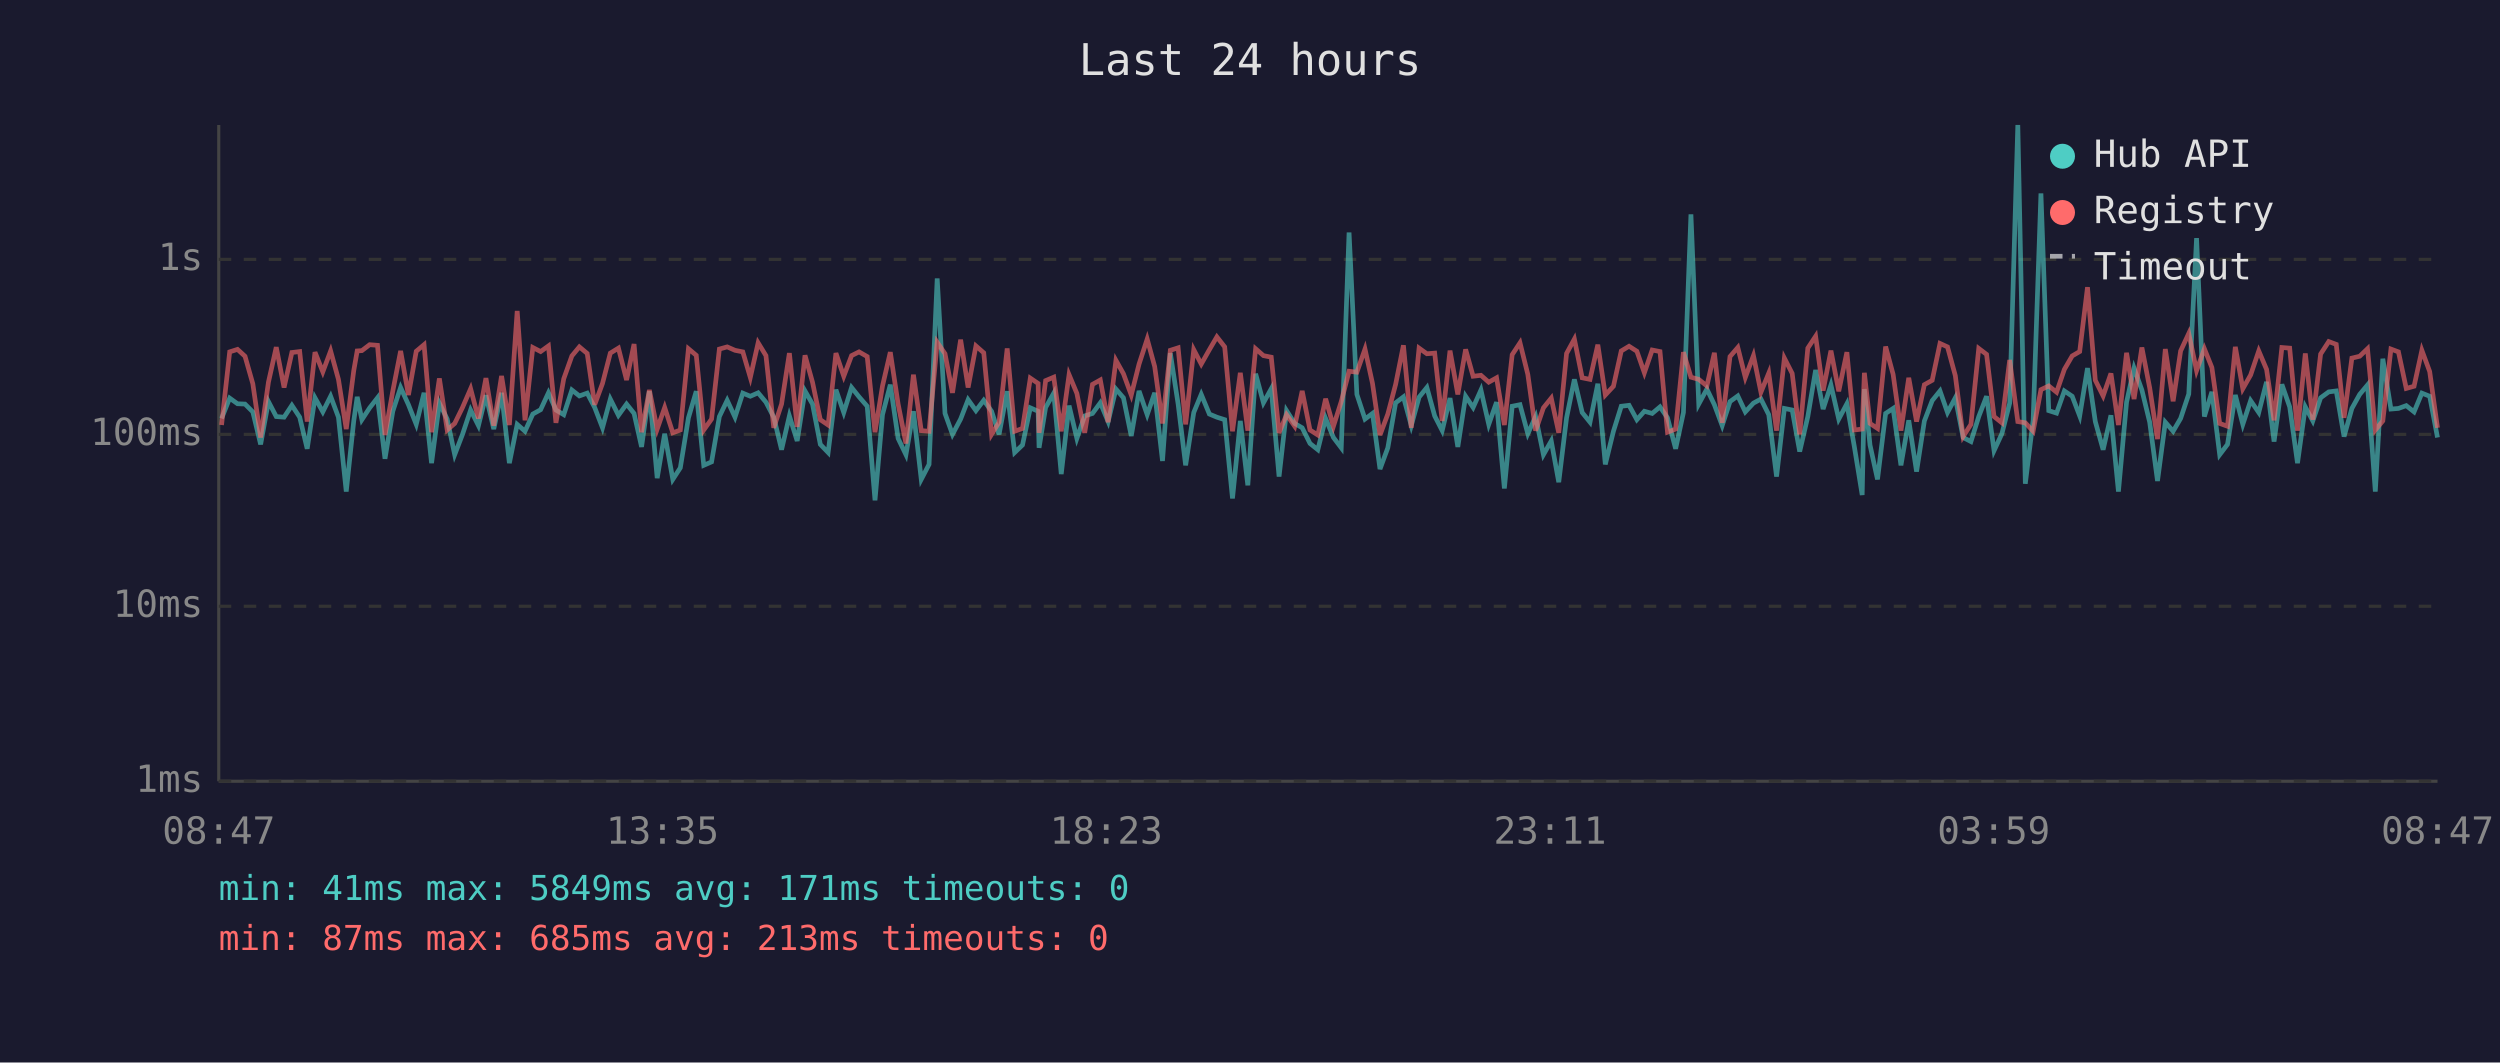
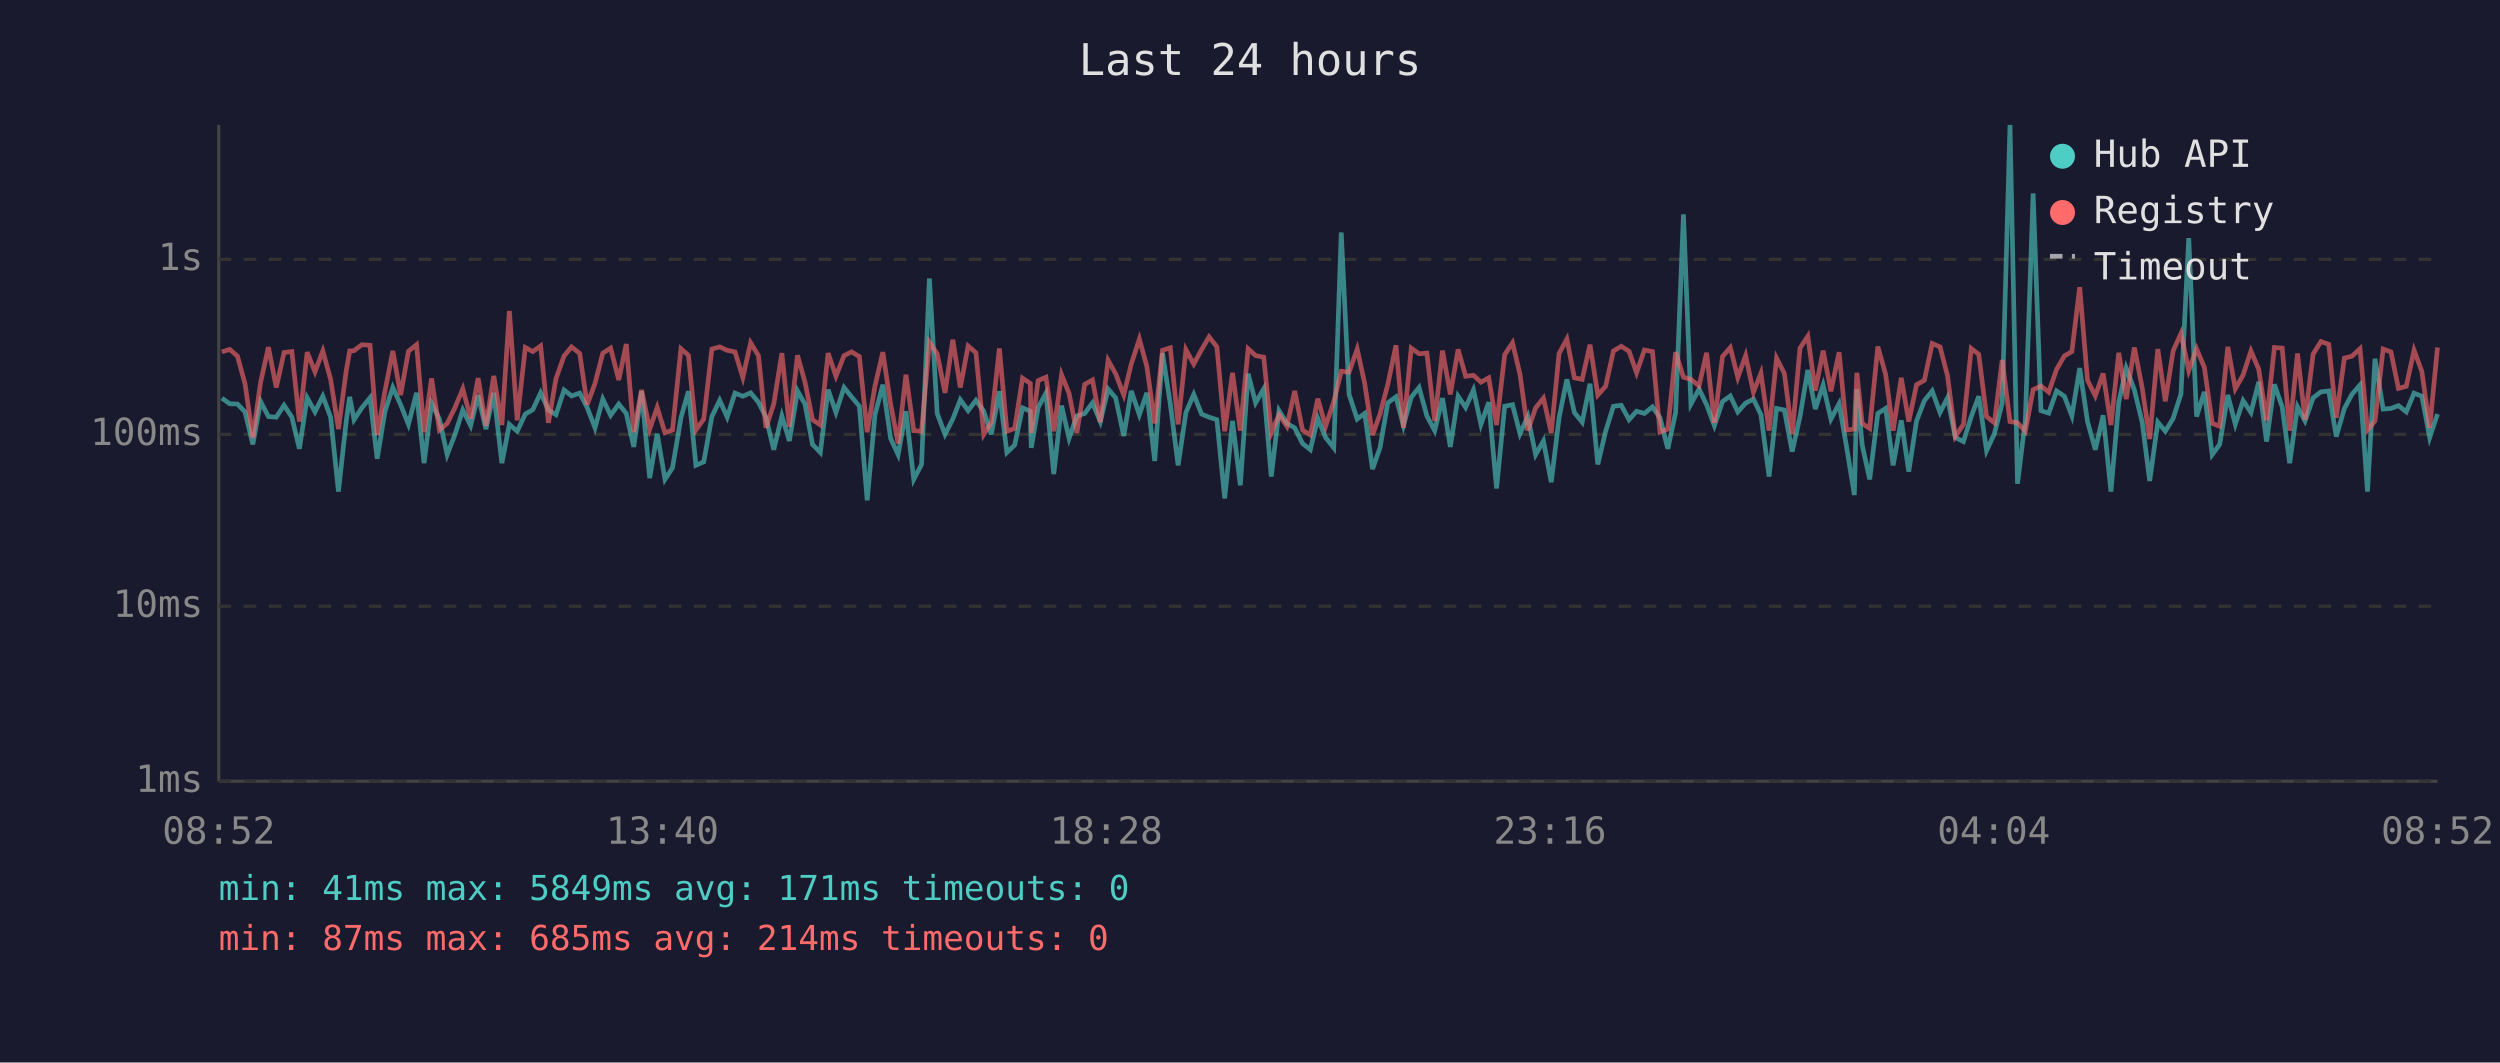
<svg xmlns="http://www.w3.org/2000/svg" viewBox="0 0 800 340" font-family="monospace" font-size="12">
  <rect width="800" height="340" fill="#1a1a2e" />
  <text x="400" y="24" fill="#e0e0e0" font-size="14" text-anchor="middle">Last 24 hours</text>
  <line x1="70" y1="40" x2="70" y2="250" stroke="#444" stroke-width="1" />
  <line x1="70" y1="250" x2="780" y2="250" stroke="#444" stroke-width="1" />
  <line x1="70" y1="250" x2="780" y2="250" stroke="#333" stroke-width="1" stroke-dasharray="4" />
  <text x="65" y="250" fill="#888" text-anchor="end" dominant-baseline="middle">1ms</text>
  <line x1="70" y1="194" x2="780" y2="194" stroke="#333" stroke-width="1" stroke-dasharray="4" />
  <text x="65" y="194" fill="#888" text-anchor="end" dominant-baseline="middle">10ms</text>
  <line x1="70" y1="139" x2="780" y2="139" stroke="#333" stroke-width="1" stroke-dasharray="4" />
  <text x="65" y="139" fill="#888" text-anchor="end" dominant-baseline="middle">100ms</text>
  <line x1="70" y1="83" x2="780" y2="83" stroke="#333" stroke-width="1" stroke-dasharray="4" />
  <text x="65" y="83" fill="#888" text-anchor="end" dominant-baseline="middle">1s</text>
-   <text x="70" y="270" fill="#888" text-anchor="middle">08:47</text>
-   <text x="212" y="270" fill="#888" text-anchor="middle">13:35</text>
-   <text x="354" y="270" fill="#888" text-anchor="middle">18:23</text>
-   <text x="496" y="270" fill="#888" text-anchor="middle">23:11</text>
-   <text x="638" y="270" fill="#888" text-anchor="middle">03:59</text>
-   <text x="780" y="270" fill="#888" text-anchor="middle">08:47</text>
-   <polyline points="70.9,133.9 73.5,127.4 76.0,129.2 78.4,129.3 80.9,131.8 83.4,142.2 85.9,128.5 88.4,133.3 90.9,133.5 93.4,129.7 95.9,133.5 98.3,143.6 100.8,127.3 103.3,131.8 105.8,126.8 108.3,133.5 110.8,157.3 113.2,134.7 114.3,127.0 115.8,134.3 118.3,130.5 120.8,127.3 123.2,146.8 125.7,131.6 128.2,124.0 130.7,129.5 133.2,135.8 135.7,125.7 138.1,148.2 140.6,129.0 143.1,134.1 145.5,145.5 148.0,139.0 150.6,131.2 153.1,136.2 155.5,126.5 158.0,137.3 160.5,125.7 163.0,148.2 165.5,135.8 168.0,138.0 170.5,132.5 173.0,131.1 175.5,125.7 177.9,131.2 180.4,132.7 183.0,124.8 185.4,126.7 187.9,125.8 190.3,130.4 192.8,136.9 195.3,127.7 197.9,132.9 200.5,129.3 202.9,132.3 205.3,143.0 207.8,125.2 210.3,153.0 212.7,138.8 215.3,153.4 217.7,149.7 220.3,133.7 222.8,125.2 225.2,148.9 227.7,147.8 230.2,133.3 232.7,128.1 235.2,133.5 237.7,125.8 240.1,126.8 242.6,125.7 245.1,128.7 247.6,133.5 250.1,143.9 252.6,133.1 255.1,141.1 257.6,125.1 260.0,129.3 262.5,142.2 265.0,144.8 267.5,124.7 270.0,132.0 272.5,124.0 274.9,127.0 277.5,130.0 280.0,160.1 282.4,132.7 284.9,123.1 287.4,140.3 289.9,145.5 292.3,131.6 294.8,153.4 297.3,148.6 299.9,89.1 302.4,132.3 304.8,139.0 307.4,134.1 309.8,127.9 312.3,131.4 314.8,128.1 317.3,131.6 319.7,139.0 322.3,125.2 324.7,144.8 327.2,142.4 329.7,130.5 332.2,131.6 332.5,143.3 334.6,130.4 337.2,125.8 339.6,151.7 342.1,129.8 344.6,140.3 347.1,133.1 349.6,132.3 352.1,128.9 354.6,134.9 357.1,124.5 359.5,127.3 362.0,139.5 364.5,125.1 367.1,132.7 369.5,125.7 372.0,147.5 374.5,113.0 377.0,129.3 379.4,148.9 382.0,132.0 384.4,126.2 387.0,132.5 389.4,133.5 391.9,134.3 394.4,159.5 396.9,134.7 399.3,155.3 401.8,119.6 404.3,128.9 406.8,124.4 409.3,152.5 411.7,131.4 414.3,135.5 416.7,136.9 419.2,141.9 421.7,143.9 424.2,133.9 426.7,140.0 429.2,143.3 431.7,74.4 434.2,126.2 436.8,134.1 439.2,132.3 441.6,150.1 444.1,143.3 446.6,128.9 449.1,127.0 451.6,136.2 454.1,127.1 456.6,124.0 459.1,133.1 461.5,137.8 464.0,127.4 466.5,143.0 469.0,126.8 471.4,130.4 473.9,124.8 476.4,135.8 478.9,128.7 481.4,156.3 483.9,130.0 486.4,129.5 488.9,138.8 491.4,133.3 493.9,145.5 496.4,141.1 498.8,154.3 501.3,133.7 503.8,121.4 506.3,132.0 508.8,135.1 511.3,122.8 513.7,148.6 516.3,138.0 518.8,130.0 521.3,129.7 523.8,134.3 526.2,131.6 528.7,132.3 531.2,130.2 533.6,133.7 536.2,143.6 538.7,132.0 541.1,68.6 543.6,129.3 546.2,124.5 548.6,129.5 551.1,136.2 553.6,128.5 556.1,126.7 558.5,131.8 561.1,129.0 563.5,127.7 566.0,132.7 568.5,152.5 571.0,130.7 573.5,131.2 575.9,144.5 578.5,133.3 581.0,118.4 583.4,130.9 585.9,123.2 588.4,134.1 591.0,129.2 593.4,143.0 595.9,158.4 596.6,124.5 598.4,142.4 600.8,153.4 603.4,132.3 605.8,130.7 608.3,148.9 610.8,134.5 613.3,150.9 615.8,134.7 618.3,128.2 620.8,125.1 623.2,132.0 625.7,127.3 628.2,140.0 630.7,141.3 633.2,133.3 635.7,126.8 638.1,144.2 640.6,138.8 643.1,129.0 645.7,40.0 648.1,154.8 650.6,134.5 653.1,61.9 655.6,131.4 658.1,132.2 660.6,125.1 663.1,126.8 665.5,133.1 668.0,117.8 670.5,134.9 673.0,143.9 675.5,132.9 677.9,157.3 680.5,128.7 682.9,117.8 685.4,124.8 687.9,135.1 690.4,153.9 692.9,135.1 695.4,138.0 697.8,133.9 700.4,126.1 702.9,76.2 705.4,133.3 707.8,125.4 710.3,145.5 712.8,142.2 715.3,126.4 717.7,135.8 720.2,128.2 722.8,132.0 725.3,122.2 727.7,141.3 730.2,123.0 732.7,130.2 735.2,148.2 737.7,130.2 740.1,134.7 742.6,127.3 745.2,125.4 747.6,125.1 750.1,139.7 752.6,130.7 755.1,126.2 757.6,123.2 760.1,157.3 762.5,114.8 765.1,130.9 767.5,130.7 770.0,129.8 772.5,131.8 775.0,125.8 777.5,126.8 780.0,140.0" fill="none" stroke="#4ecdc4" stroke-width="1.5" opacity="0.6" />
-   <polyline points="70.9,136.0 73.5,112.6 76.0,111.8 78.4,114.0 80.9,122.8 83.4,140.0 85.9,122.3 88.4,111.1 90.9,124.0 93.4,112.8 95.9,112.5 98.3,134.9 100.8,112.7 103.3,119.0 105.8,112.3 108.3,121.4 110.8,137.3 113.2,118.6 114.3,112.3 115.8,112.2 118.3,110.3 120.8,110.5 123.2,139.2 125.7,125.1 128.2,112.3 130.7,126.4 133.2,112.4 135.7,110.3 138.1,138.3 140.6,121.1 143.1,137.6 145.5,135.5 148.0,130.4 150.6,124.4 153.1,133.9 155.5,121.0 158.0,136.2 160.5,120.3 163.0,136.0 165.5,99.5 168.0,134.5 170.5,111.2 173.0,112.5 175.5,110.7 177.9,135.3 180.4,121.2 183.0,113.9 185.4,111.0 187.9,113.1 190.3,129.5 192.8,122.7 195.3,113.0 197.9,111.4 200.5,121.6 202.9,110.1 205.3,138.3 207.8,124.8 210.3,137.3 212.7,130.4 215.3,138.5 217.7,137.6 220.3,111.6 222.8,113.7 225.2,137.6 227.7,134.1 230.2,111.7 232.7,111.0 235.2,112.1 237.7,112.6 240.1,120.8 242.6,109.7 245.1,113.8 247.6,136.9 250.1,129.3 252.6,113.0 255.1,136.6 257.6,113.7 260.0,122.3 262.5,134.3 265.0,136.0 267.5,113.0 270.0,120.4 272.5,113.8 274.9,112.6 277.5,114.1 280.0,138.3 282.4,123.5 284.9,112.7 287.4,129.3 289.9,141.9 292.3,119.9 294.8,137.8 297.3,138.0 299.9,109.5 302.4,113.2 304.8,125.7 307.4,108.7 309.8,124.0 312.3,110.7 314.8,112.9 317.3,139.0 319.7,135.1 322.3,111.5 324.7,138.0 327.2,137.1 329.7,121.0 332.2,122.7 332.5,138.5 334.6,121.8 337.2,120.7 339.6,138.0 342.1,119.9 344.6,125.9 347.1,138.5 349.6,123.0 352.1,121.6 354.6,135.1 357.1,115.3 359.5,119.6 362.0,126.4 364.5,116.5 367.1,108.5 369.5,117.3 372.0,135.5 374.5,112.1 377.0,111.3 379.4,135.8 382.0,111.9 384.4,116.5 387.0,111.9 389.4,107.8 391.9,111.0 394.4,138.0 396.9,119.3 399.3,137.8 401.8,111.6 404.3,113.8 406.8,114.3 409.3,138.5 411.7,132.7 414.3,136.4 416.7,125.1 419.2,137.6 421.7,139.2 424.2,127.6 426.7,136.4 429.2,128.5 431.7,118.8 434.2,119.1 436.8,111.7 439.2,122.7 441.6,139.2 444.1,132.5 446.6,123.0 449.1,110.5 451.6,136.9 454.1,111.4 456.6,113.2 459.1,113.0 461.5,134.7 464.0,112.2 466.5,126.2 469.0,111.8 471.4,120.4 473.9,120.1 476.4,122.3 478.9,120.9 481.4,136.0 483.9,113.5 486.4,109.7 488.9,119.8 491.4,137.8 493.9,130.5 496.4,127.4 498.8,138.5 501.3,113.1 503.8,108.5 506.3,120.9 508.8,121.4 511.3,110.3 513.7,126.4 516.3,123.6 518.8,112.3 521.3,110.8 523.8,112.4 526.2,119.3 528.7,112.0 531.2,112.5 533.6,138.3 536.2,137.3 538.7,112.7 541.1,120.7 543.6,121.4 546.2,123.5 548.6,112.9 551.1,135.3 553.6,114.1 556.1,111.2 558.5,120.8 561.1,113.8 563.5,125.5 566.0,119.4 568.5,137.8 571.0,114.6 573.5,119.5 575.9,139.0 578.5,111.4 581.0,107.6 583.4,125.0 585.9,112.2 588.4,125.2 591.0,112.7 593.4,137.6 595.9,137.3 596.6,119.3 598.4,135.5 600.8,137.1 603.4,110.9 605.8,119.8 608.3,137.8 610.8,120.9 613.3,134.9 615.8,123.1 618.3,121.7 620.8,109.9 623.2,111.0 625.7,120.2 628.2,139.7 630.7,135.8 633.2,111.5 635.7,113.4 638.1,133.3 640.6,135.3 643.1,115.2 645.7,134.9 648.1,135.3 650.6,138.0 653.1,124.7 655.6,123.5 658.1,125.5 660.6,118.2 663.1,113.9 665.5,112.5 668.0,91.9 670.5,121.7 673.0,126.7 675.5,119.5 677.9,136.0 680.5,112.9 682.9,127.7 685.4,111.2 687.9,124.1 690.4,140.5 692.9,111.7 695.4,128.4 697.8,112.3 700.4,106.7 702.9,118.6 705.4,111.6 707.8,117.6 710.3,135.5 712.8,136.4 715.3,111.0 717.7,124.4 720.2,120.0 722.8,112.3 725.3,118.2 727.7,134.5 730.2,111.2 732.7,111.4 735.2,137.8 737.7,113.1 740.1,134.3 742.6,113.3 745.2,109.3 747.6,110.2 750.1,133.7 752.6,114.6 755.1,114.0 757.6,111.6 760.1,137.6 762.5,134.7 765.1,111.7 767.5,112.6 770.0,124.3 772.5,123.6 775.0,112.1 777.5,118.9 780.0,136.9" fill="none" stroke="#ff6b6b" stroke-width="1.5" opacity="0.6" />
+   <text x="70" y="270" fill="#888" text-anchor="middle">08:52</text>
+   <text x="212" y="270" fill="#888" text-anchor="middle">13:40</text>
+   <text x="354" y="270" fill="#888" text-anchor="middle">18:28</text>
+   <text x="496" y="270" fill="#888" text-anchor="middle">23:16</text>
+   <text x="638" y="270" fill="#888" text-anchor="middle">04:04</text>
+   <text x="780" y="270" fill="#888" text-anchor="middle">08:52</text>
+   <polyline points="71.0,127.4 73.5,129.2 76.0,129.3 78.4,131.8 80.9,142.2 83.4,128.5 85.9,133.3 88.4,133.5 90.9,129.7 93.4,133.5 95.8,143.6 98.3,127.3 100.8,131.8 103.3,126.8 105.8,133.5 108.3,157.3 110.8,134.7 111.9,127.0 113.3,134.3 115.8,130.5 118.4,127.3 120.7,146.8 123.2,131.6 125.7,124.0 128.2,129.5 130.7,135.8 133.3,125.7 135.7,148.2 138.1,129.0 140.6,134.1 143.1,145.5 145.6,139.0 148.1,131.2 150.6,136.2 153.0,126.5 155.5,137.3 158.0,125.7 160.6,148.2 163.0,135.8 165.5,138.0 168.1,132.5 170.5,131.1 173.0,125.7 175.5,131.2 177.9,132.7 180.5,124.8 182.9,126.7 185.5,125.8 187.9,130.4 190.4,136.9 192.9,127.7 195.4,132.9 198.0,129.3 200.4,132.3 202.8,143.0 205.3,125.2 207.9,153.0 210.3,138.8 212.8,153.4 215.2,149.7 217.9,133.7 220.3,125.2 222.7,148.9 225.2,147.8 227.8,133.3 230.3,128.1 232.7,133.5 235.2,125.8 237.7,126.8 240.2,125.7 242.7,128.7 245.1,133.5 247.6,143.9 250.2,133.1 252.6,141.1 255.2,125.1 257.6,129.3 260.0,142.2 262.5,144.8 265.0,124.7 267.5,132.0 270.1,124.0 272.5,127.0 275.0,130.0 277.5,160.1 280.0,132.7 282.5,123.1 285.0,140.3 287.4,145.5 289.9,131.6 292.4,153.4 294.9,148.6 297.4,89.1 299.9,132.3 302.4,139.0 304.9,134.1 307.3,127.9 309.8,131.4 312.3,128.1 314.8,131.6 317.2,139.0 319.8,125.2 322.2,144.8 324.7,142.4 327.2,130.5 329.7,131.6 330.0,143.3 332.2,130.4 334.7,125.8 337.2,151.7 339.7,129.8 342.1,140.3 344.6,133.1 347.1,132.3 349.6,128.9 352.1,134.9 354.6,124.5 357.0,127.3 359.6,139.5 362.0,125.1 364.6,132.7 367.0,125.7 369.5,147.5 372.0,113.0 374.5,129.3 377.0,148.9 379.5,132.0 382.0,126.2 384.5,132.5 386.9,133.5 389.4,134.3 391.9,159.5 394.4,134.7 396.9,155.3 399.4,119.6 401.8,128.9 404.4,124.4 406.8,152.5 409.3,131.4 411.8,135.5 414.3,136.9 416.8,141.9 419.3,143.9 421.7,133.9 424.2,140.0 426.8,143.3 429.2,74.4 431.7,126.2 434.3,134.1 436.7,132.3 439.2,150.1 441.6,143.3 444.1,128.9 446.7,127.0 449.1,136.2 451.6,127.1 454.1,124.0 456.6,133.1 459.1,137.8 461.6,127.4 464.1,143.0 466.6,126.8 469.0,130.4 471.5,124.8 473.9,135.8 476.4,128.7 478.9,156.3 481.5,130.0 484.0,129.5 486.4,138.8 488.9,133.3 491.4,145.5 493.9,141.1 496.4,154.3 498.9,133.7 501.4,121.4 503.8,132.0 506.3,135.1 508.8,122.8 511.3,148.6 513.8,138.0 516.3,130.0 518.8,129.7 521.3,134.3 523.7,131.6 526.2,132.3 528.8,130.2 531.2,133.7 533.7,143.6 536.2,132.0 538.7,68.6 541.1,129.3 543.7,124.5 546.1,129.5 548.6,136.2 551.2,128.5 553.7,126.7 556.1,131.8 558.6,129.0 561.1,127.7 563.5,132.7 566.1,152.5 568.5,130.7 571.0,131.2 573.5,144.5 576.0,133.3 578.5,118.4 580.9,130.9 583.4,123.2 585.9,134.1 588.5,129.2 590.9,143.0 593.4,158.4 594.2,124.5 595.9,142.4 598.3,153.4 600.9,132.3 603.4,130.7 605.8,148.9 608.4,134.5 610.8,150.9 613.3,134.7 615.8,128.2 618.3,125.1 620.8,132.0 623.2,127.3 625.7,140.0 628.3,141.3 630.8,133.3 633.2,126.8 635.7,144.2 638.2,138.8 640.7,129.0 643.2,40.0 645.6,154.8 648.1,134.5 650.6,61.9 653.1,131.4 655.6,132.2 658.1,125.1 660.6,126.8 663.0,133.1 665.5,117.8 668.0,134.9 670.5,143.9 673.0,132.9 675.5,157.3 678.0,128.7 680.4,117.8 683.0,124.8 685.5,135.1 687.9,153.9 690.5,135.1 692.9,138.0 695.4,133.9 697.9,126.1 700.4,76.2 702.9,133.3 705.4,125.4 707.9,145.5 710.3,142.2 712.9,126.4 715.3,135.8 717.8,128.2 720.3,132.0 722.8,122.2 725.3,141.3 727.8,123.0 730.3,130.2 732.7,148.2 735.2,130.2 737.6,134.7 740.2,127.3 742.7,125.4 745.2,125.1 747.6,139.7 750.2,130.7 752.6,126.2 755.2,123.2 757.6,157.3 760.0,114.8 762.6,130.9 765.1,130.7 767.5,129.8 770.0,131.8 772.5,125.8 775.0,126.8 777.5,140.0 780.0,132.5" fill="none" stroke="#4ecdc4" stroke-width="1.5" opacity="0.6" />
+   <polyline points="71.0,112.6 73.5,111.8 76.0,114.0 78.4,122.8 80.9,140.0 83.4,122.3 85.9,111.1 88.4,124.0 90.9,112.8 93.4,112.5 95.8,134.9 98.3,112.7 100.8,119.0 103.3,112.3 105.8,121.4 108.3,137.3 110.8,118.6 111.9,112.3 113.3,112.2 115.8,110.3 118.4,110.5 120.7,139.2 123.2,125.1 125.7,112.3 128.2,126.4 130.7,112.4 133.3,110.3 135.7,138.3 138.1,121.1 140.6,137.6 143.1,135.5 145.6,130.4 148.1,124.4 150.6,133.9 153.0,121.0 155.5,136.2 158.0,120.3 160.6,136.0 163.0,99.5 165.5,134.5 168.1,111.2 170.5,112.5 173.0,110.7 175.5,135.3 177.9,121.2 180.5,113.9 182.9,111.0 185.5,113.1 187.9,129.5 190.4,122.7 192.9,113.0 195.4,111.4 198.0,121.6 200.4,110.1 202.8,138.3 205.3,124.8 207.9,137.3 210.3,130.4 212.8,138.5 215.2,137.6 217.9,111.6 220.3,113.7 222.7,137.6 225.2,134.1 227.8,111.7 230.3,111.0 232.7,112.1 235.2,112.6 237.7,120.8 240.2,109.7 242.7,113.8 245.1,136.9 247.6,129.3 250.2,113.0 252.6,136.6 255.2,113.7 257.6,122.3 260.0,134.3 262.5,136.0 265.0,113.0 267.5,120.4 270.1,113.8 272.5,112.6 275.0,114.1 277.5,138.3 280.0,123.5 282.5,112.7 285.0,129.3 287.4,141.9 289.9,119.9 292.4,137.8 294.9,138.0 297.4,109.5 299.9,113.2 302.4,125.7 304.9,108.7 307.3,124.0 309.8,110.7 312.3,112.9 314.8,139.0 317.2,135.1 319.8,111.5 322.2,138.0 324.7,137.1 327.2,121.0 329.7,122.7 330.0,138.5 332.2,121.8 334.7,120.7 337.2,138.0 339.7,119.9 342.1,125.9 344.6,138.5 347.1,123.0 349.6,121.6 352.1,135.1 354.6,115.3 357.0,119.6 359.6,126.4 362.0,116.5 364.6,108.5 367.0,117.3 369.5,135.5 372.0,112.1 374.5,111.3 377.0,135.8 379.5,111.9 382.0,116.5 384.5,111.9 386.9,107.8 389.4,111.0 391.9,138.0 394.4,119.3 396.9,137.8 399.4,111.6 401.8,113.8 404.4,114.3 406.8,138.5 409.3,132.7 411.8,136.4 414.3,125.1 416.8,137.6 419.3,139.2 421.7,127.6 424.2,136.4 426.8,128.5 429.2,118.8 431.7,119.1 434.3,111.7 436.7,122.7 439.2,139.2 441.6,132.5 444.1,123.0 446.7,110.5 449.1,136.9 451.6,111.4 454.1,113.2 456.6,113.0 459.1,134.7 461.6,112.2 464.1,126.2 466.6,111.8 469.0,120.4 471.5,120.1 473.9,122.3 476.4,120.9 478.9,136.0 481.5,113.5 484.0,109.7 486.4,119.8 488.9,137.8 491.4,130.5 493.9,127.4 496.4,138.5 498.9,113.1 501.4,108.5 503.8,120.9 506.3,121.4 508.8,110.3 511.3,126.4 513.8,123.6 516.3,112.3 518.8,110.8 521.3,112.4 523.7,119.3 526.2,112.0 528.8,112.5 531.2,138.3 533.7,137.3 536.2,112.7 538.7,120.7 541.1,121.4 543.7,123.5 546.1,112.9 548.6,135.3 551.2,114.1 553.7,111.2 556.1,120.8 558.6,113.8 561.1,125.5 563.5,119.4 566.1,137.8 568.5,114.6 571.0,119.5 573.5,139.0 576.0,111.4 578.5,107.6 580.9,125.0 583.4,112.2 585.9,125.2 588.5,112.7 590.9,137.6 593.4,137.3 594.2,119.3 595.9,135.5 598.3,137.1 600.9,110.9 603.4,119.8 605.8,137.8 608.4,120.9 610.8,134.9 613.3,123.1 615.8,121.7 618.3,109.9 620.8,111.0 623.2,120.2 625.7,139.7 628.3,135.8 630.8,111.5 633.2,113.4 635.7,133.3 638.2,135.3 640.7,115.2 643.2,134.9 645.6,135.3 648.1,138.0 650.6,124.7 653.1,123.5 655.6,125.5 658.1,118.2 660.6,113.9 663.0,112.5 665.5,91.9 668.0,121.7 670.5,126.7 673.0,119.5 675.5,136.0 678.0,112.9 680.4,127.7 683.0,111.2 685.5,124.1 687.9,140.5 690.5,111.7 692.9,128.4 695.4,112.3 697.9,106.7 700.4,118.6 702.9,111.6 705.4,117.6 707.9,135.5 710.3,136.4 712.9,111.0 715.3,124.4 717.8,120.0 720.3,112.3 722.8,118.2 725.3,134.5 727.8,111.2 730.3,111.4 732.7,137.8 735.2,113.1 737.6,134.3 740.2,113.3 742.7,109.3 745.2,110.2 747.6,133.7 750.2,114.6 752.6,114.0 755.2,111.6 757.6,137.6 760.0,134.7 762.6,111.7 765.1,112.6 767.5,124.3 770.0,123.6 772.5,112.1 775.0,118.9 777.5,136.9 780.0,111.2" fill="none" stroke="#ff6b6b" stroke-width="1.5" opacity="0.6" />
  <circle cx="660" cy="50" r="4" fill="#4ecdc4" />
  <text x="670" y="50" fill="#e0e0e0" dominant-baseline="middle">Hub API</text>
  <circle cx="660" cy="68" r="4" fill="#ff6b6b" />
  <text x="670" y="68" fill="#e0e0e0" dominant-baseline="middle">Registry</text>
  <line x1="656" y1="82" x2="664" y2="82" stroke="#e0e0e0" stroke-width="1.5" stroke-dasharray="4,3" opacity="0.7" />
  <text x="670" y="86" fill="#e0e0e0" dominant-baseline="middle">Timeout</text>
  <text x="70" y="288" fill="#4ecdc4" font-size="11">min: 41ms  max: 5849ms  avg: 171ms  timeouts: 0</text>
-   <text x="70" y="304" fill="#ff6b6b" font-size="11">min: 87ms  max: 685ms  avg: 213ms  timeouts: 0</text>
+   <text x="70" y="304" fill="#ff6b6b" font-size="11">min: 87ms  max: 685ms  avg: 214ms  timeouts: 0</text>
</svg>
